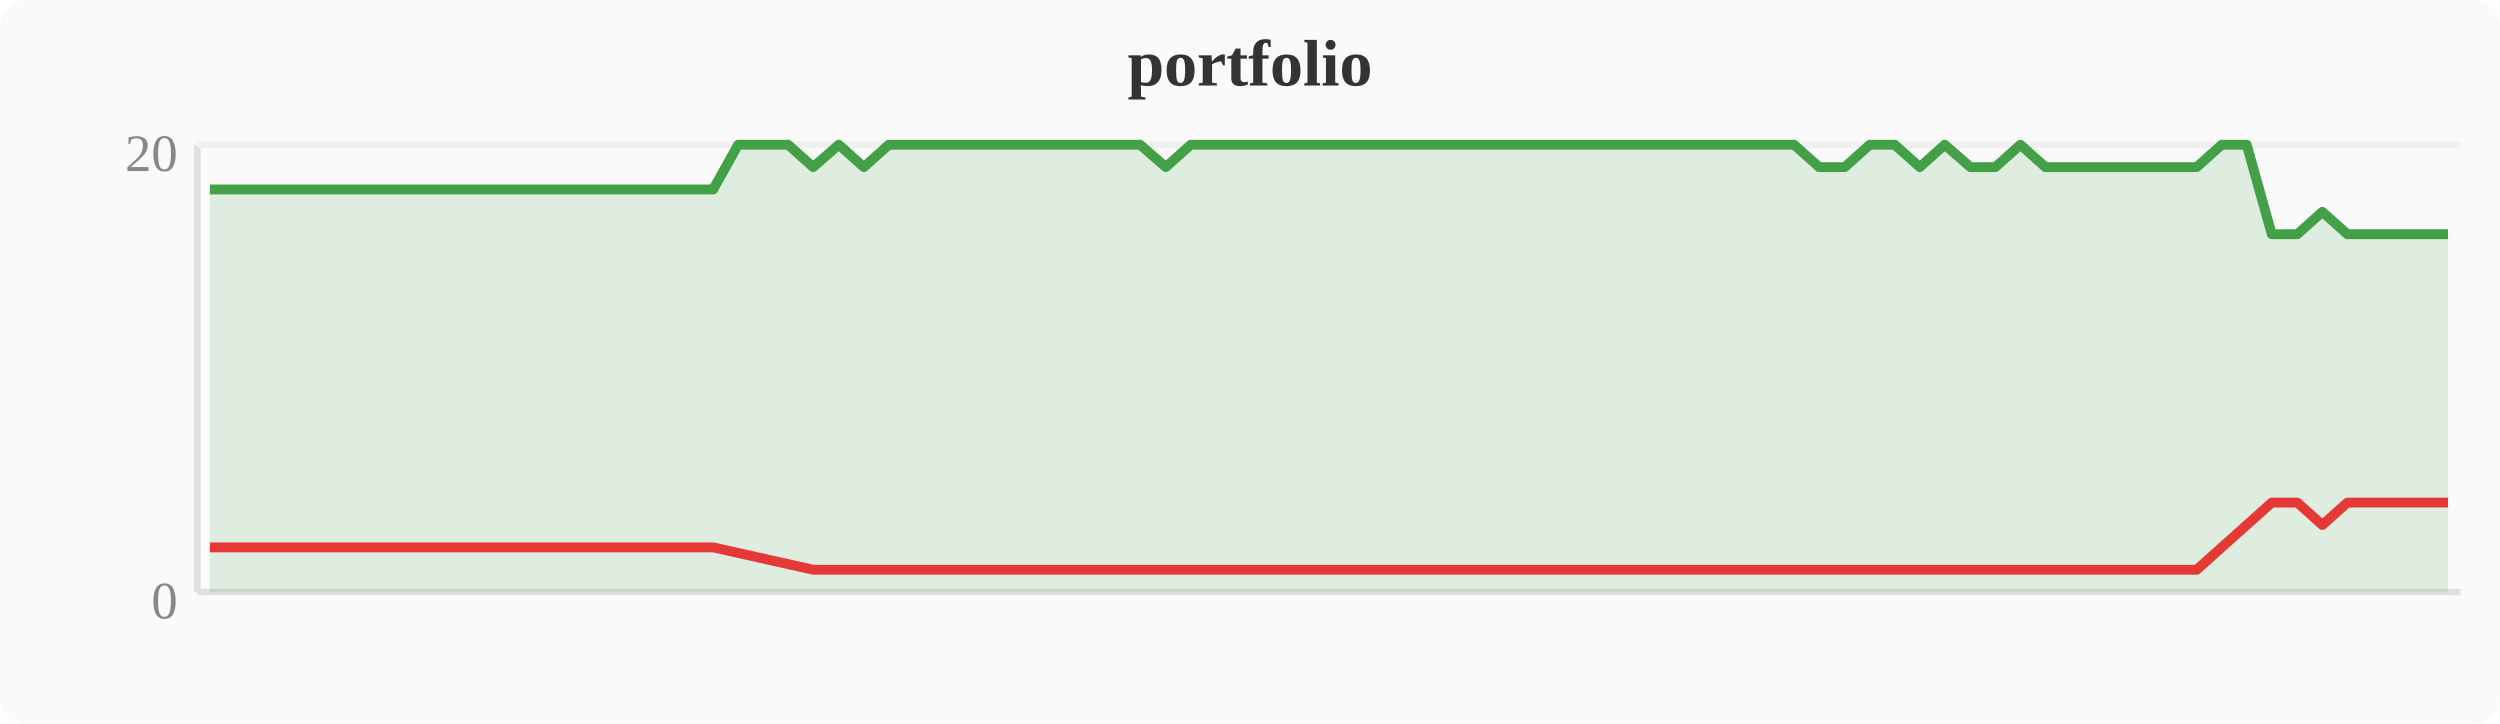
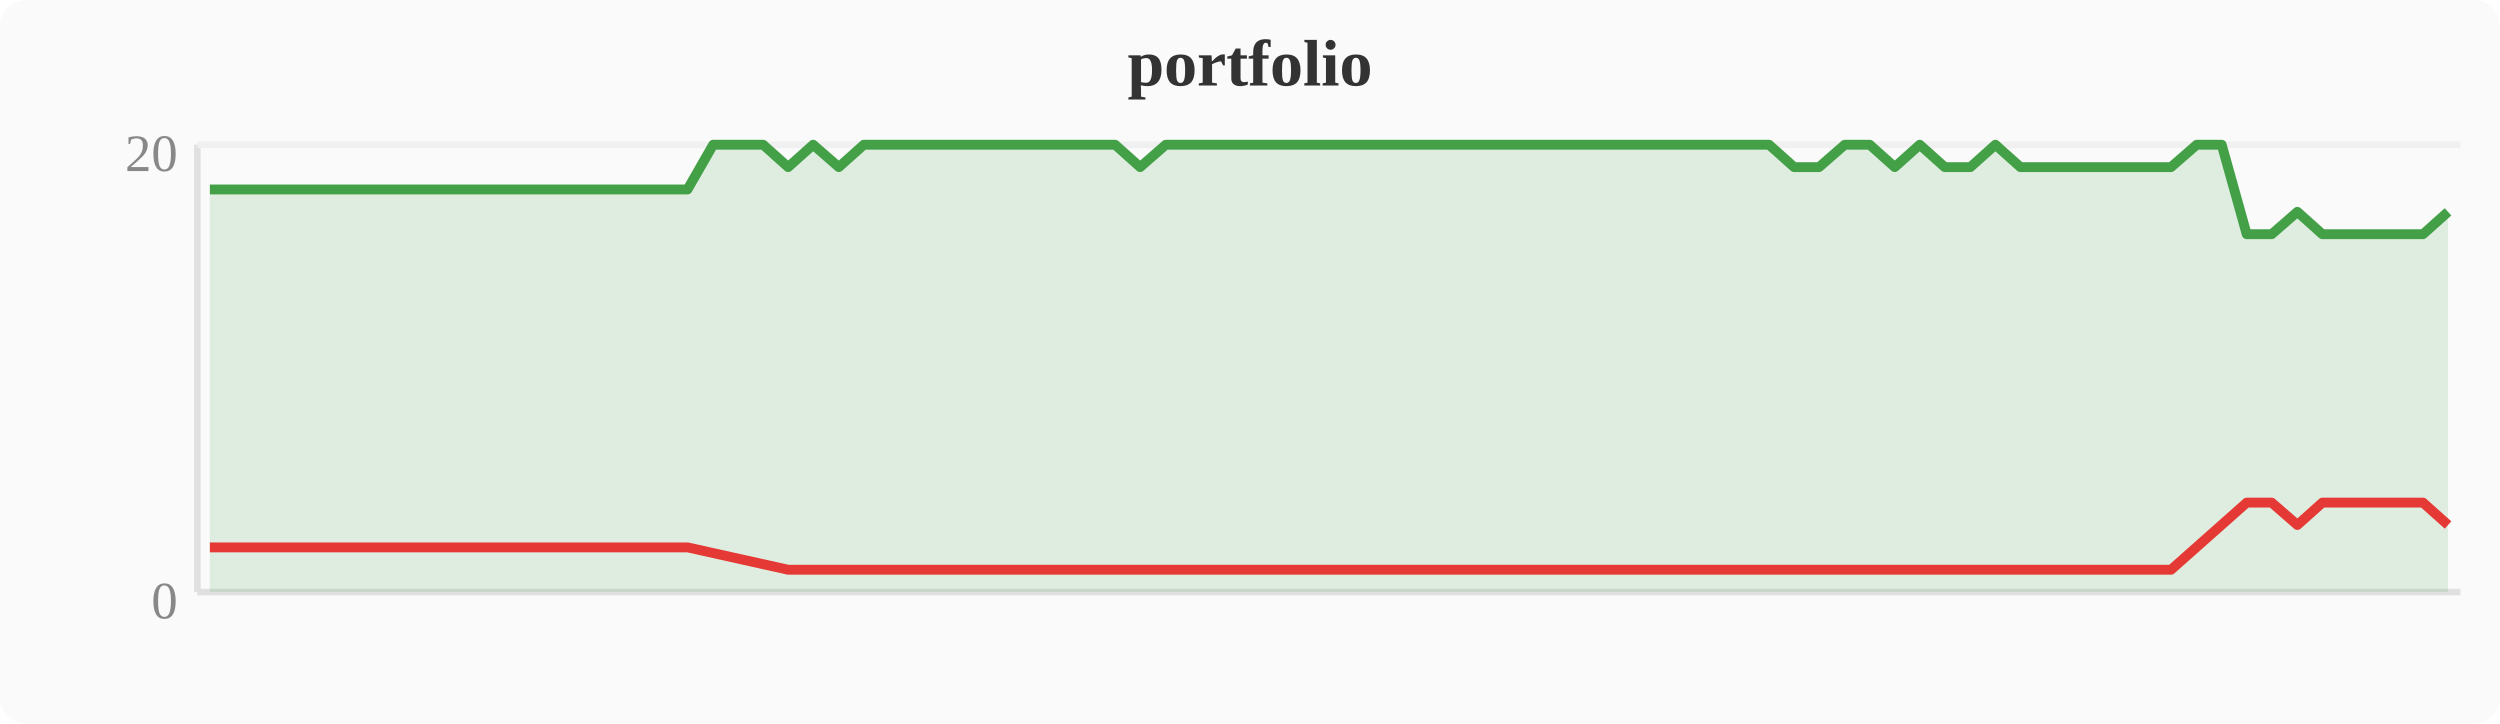
<svg xmlns="http://www.w3.org/2000/svg" width="380" height="110" viewBox="0 0 380 110">
  <rect width="380" height="110" fill="#fafafa" rx="4" />
  <text x="190" y="13" text-anchor="middle" font-size="10" font-weight="bold" fill="#333">portfolio</text>
  <line x1="30" y1="22" x2="30" y2="90" stroke="#e0e0e0" stroke-width="1" />
  <line x1="30" y1="90" x2="374" y2="90" stroke="#e0e0e0" stroke-width="1" />
  <line x1="30" y1="22" x2="374" y2="22" stroke="#f0f0f0" stroke-width="1" />
  <text x="27" y="94" text-anchor="end" font-size="8" fill="#888">0</text>
  <text x="27" y="26" text-anchor="end" font-size="8" fill="#888">20</text>
-   <polygon points="31.9,28.8 35.7,28.8 39.6,28.8 43.4,28.8 47.2,28.8 51.0,28.8 54.8,28.8 58.7,28.8 62.5,28.8 66.3,28.8 70.1,28.8 74.0,28.8 77.8,28.8 81.6,28.8 85.4,28.8 89.2,28.8 93.1,28.8 96.9,28.8 100.7,28.8 104.5,28.8 108.4,28.8 112.2,22.0 116.0,22.0 119.8,22.0 123.6,25.4 127.5,22.0 131.3,25.4 135.1,22.0 138.9,22.0 142.8,22.0 146.6,22.0 150.4,22.0 154.2,22.0 158.0,22.0 161.9,22.0 165.7,22.0 169.5,22.0 173.3,22.0 177.2,25.4 181.0,22.0 184.8,22.0 188.6,22.0 192.4,22.0 196.3,22.0 200.1,22.0 203.9,22.0 207.7,22.0 211.6,22.0 215.4,22.0 219.2,22.0 223.0,22.0 226.8,22.0 230.7,22.0 234.5,22.0 238.3,22.0 242.1,22.0 246.0,22.0 249.8,22.0 253.6,22.0 257.4,22.0 261.2,22.0 265.1,22.0 268.9,22.0 272.7,22.0 276.5,25.4 280.4,25.4 284.2,22.0 288.0,22.0 291.8,25.4 295.6,22.0 299.5,25.4 303.3,25.4 307.1,22.0 310.9,25.4 314.8,25.4 318.6,25.4 322.4,25.4 326.2,25.4 330.0,25.4 333.9,25.4 337.7,22.0 341.5,22.0 345.3,35.6 349.2,35.6 353.0,32.2 356.8,35.6 360.6,35.6 364.4,35.6 368.3,35.6 372.1,35.6 372.1,90 31.9,90" fill="#43a047" opacity="0.15" />
-   <polyline points="31.9,28.8 35.7,28.8 39.6,28.8 43.4,28.8 47.2,28.8 51.0,28.8 54.8,28.8 58.7,28.8 62.5,28.8 66.3,28.8 70.1,28.8 74.0,28.8 77.8,28.8 81.6,28.8 85.4,28.8 89.2,28.8 93.1,28.8 96.9,28.8 100.7,28.8 104.5,28.8 108.4,28.8 112.2,22.0 116.0,22.0 119.8,22.0 123.6,25.4 127.5,22.0 131.3,25.4 135.1,22.0 138.9,22.0 142.8,22.0 146.6,22.0 150.4,22.0 154.2,22.0 158.0,22.0 161.9,22.0 165.7,22.0 169.5,22.0 173.3,22.0 177.2,25.4 181.0,22.0 184.8,22.0 188.6,22.0 192.4,22.0 196.3,22.0 200.1,22.0 203.9,22.0 207.7,22.0 211.6,22.0 215.4,22.0 219.2,22.0 223.0,22.0 226.8,22.0 230.7,22.0 234.5,22.0 238.3,22.0 242.1,22.0 246.0,22.0 249.8,22.0 253.6,22.0 257.4,22.0 261.2,22.0 265.1,22.0 268.9,22.0 272.7,22.0 276.5,25.4 280.4,25.4 284.2,22.0 288.0,22.0 291.8,25.4 295.6,22.0 299.5,25.4 303.3,25.4 307.1,22.0 310.9,25.4 314.8,25.4 318.6,25.4 322.4,25.4 326.2,25.4 330.0,25.4 333.9,25.4 337.7,22.0 341.5,22.0 345.3,35.6 349.2,35.6 353.0,32.2 356.8,35.6 360.6,35.6 364.4,35.6 368.3,35.6 372.1,35.6" fill="none" stroke="#43a047" stroke-width="1.5" stroke-linejoin="round" />
-   <polyline points="31.9,83.2 35.7,83.2 39.6,83.2 43.4,83.2 47.2,83.2 51.0,83.2 54.8,83.2 58.7,83.2 62.5,83.2 66.3,83.2 70.1,83.2 74.0,83.2 77.8,83.2 81.6,83.2 85.4,83.2 89.2,83.2 93.1,83.2 96.9,83.2 100.7,83.2 104.5,83.2 108.4,83.2 123.6,86.6 131.3,86.6 177.2,86.6 276.5,86.6 280.4,86.6 291.8,86.6 299.5,86.6 303.3,86.6 310.9,86.6 314.8,86.6 318.6,86.6 322.4,86.6 326.2,86.6 330.0,86.6 333.9,86.6 345.3,76.4 349.2,76.4 353.0,79.8 356.8,76.4 360.6,76.4 364.4,76.4 368.3,76.4 372.1,76.4" fill="none" stroke="#e53935" stroke-width="1.5" stroke-linejoin="round" />
+   <polygon points="31.9,28.8 35.7,28.8 39.6,28.8 43.4,28.8 47.2,28.8 51.0,28.8 54.8,28.8 58.7,28.8 62.5,28.8 66.3,28.8 70.1,28.8 74.0,28.8 77.8,28.8 81.6,28.8 85.4,28.8 89.2,28.8 93.1,28.8 96.9,28.8 100.7,28.8 104.5,28.8 108.4,22.0 112.2,22.0 116.0,22.0 119.8,25.4 123.6,22.0 127.5,25.4 131.3,22.0 135.1,22.0 138.9,22.0 142.8,22.0 146.6,22.0 150.4,22.0 154.2,22.0 158.0,22.0 161.9,22.0 165.7,22.0 169.5,22.0 173.3,25.4 177.2,22.0 181.0,22.0 184.8,22.0 188.6,22.0 192.4,22.0 196.3,22.0 200.1,22.0 203.9,22.0 207.7,22.0 211.6,22.0 215.4,22.0 219.2,22.0 223.0,22.0 226.8,22.0 230.7,22.0 234.5,22.0 238.3,22.0 242.1,22.0 246.0,22.0 249.8,22.0 253.6,22.0 257.4,22.0 261.2,22.0 265.1,22.0 268.9,22.0 272.7,25.4 276.5,25.4 280.4,22.0 284.2,22.0 288.0,25.4 291.8,22.0 295.6,25.4 299.5,25.4 303.3,22.0 307.1,25.4 310.9,25.4 314.8,25.4 318.6,25.4 322.4,25.4 326.2,25.4 330.0,25.4 333.9,22.0 337.7,22.0 341.5,35.6 345.3,35.6 349.2,32.2 353.0,35.6 356.8,35.6 360.6,35.6 364.4,35.6 368.3,35.6 372.1,32.2 372.1,90 31.9,90" fill="#43a047" opacity="0.15" />
+   <polyline points="31.9,28.8 35.7,28.8 39.6,28.8 43.4,28.8 47.2,28.8 51.0,28.8 54.8,28.8 58.7,28.8 62.5,28.8 66.3,28.8 70.1,28.8 74.0,28.8 77.8,28.8 81.6,28.8 85.4,28.8 89.2,28.8 93.1,28.8 96.9,28.8 100.7,28.8 104.5,28.8 108.4,22.0 112.2,22.0 116.0,22.0 119.8,25.4 123.6,22.0 127.5,25.4 131.3,22.0 135.1,22.0 138.9,22.0 142.8,22.0 146.6,22.0 150.4,22.0 154.2,22.0 158.0,22.0 161.9,22.0 165.7,22.0 169.5,22.0 173.3,25.4 177.2,22.0 181.0,22.0 184.8,22.0 188.6,22.0 192.4,22.0 196.3,22.0 200.1,22.0 203.9,22.0 207.7,22.0 211.6,22.0 215.4,22.0 219.2,22.0 223.0,22.0 226.8,22.0 230.7,22.0 234.5,22.0 238.3,22.0 242.1,22.0 246.0,22.0 249.8,22.0 253.6,22.0 257.4,22.0 261.2,22.0 265.1,22.0 268.9,22.0 272.7,25.4 276.5,25.4 280.4,22.0 284.2,22.0 288.0,25.4 291.8,22.0 295.6,25.4 299.5,25.4 303.3,22.0 307.1,25.4 310.9,25.4 314.8,25.4 318.6,25.4 322.4,25.4 326.2,25.4 330.0,25.4 333.9,22.0 337.7,22.0 341.5,35.6 345.3,35.6 349.2,32.2 353.0,35.6 356.8,35.6 360.6,35.6 364.4,35.6 368.3,35.6 372.1,32.2" fill="none" stroke="#43a047" stroke-width="1.5" stroke-linejoin="round" />
+   <polyline points="31.9,83.2 35.7,83.2 39.6,83.2 43.4,83.2 47.2,83.2 51.0,83.2 54.8,83.2 58.7,83.2 62.5,83.2 66.3,83.2 70.1,83.2 74.0,83.2 77.8,83.2 81.6,83.2 85.4,83.2 89.2,83.2 93.1,83.2 96.9,83.2 100.7,83.2 104.5,83.2 119.8,86.6 127.5,86.6 173.3,86.6 272.7,86.6 276.5,86.6 288.0,86.6 295.6,86.6 299.5,86.6 307.1,86.6 310.9,86.6 314.8,86.6 318.6,86.6 322.4,86.6 326.2,86.6 330.0,86.6 341.5,76.4 345.3,76.4 349.2,79.8 353.0,76.4 356.8,76.4 360.6,76.4 364.4,76.4 368.3,76.4 372.1,79.8" fill="none" stroke="#e53935" stroke-width="1.5" stroke-linejoin="round" />
</svg>
